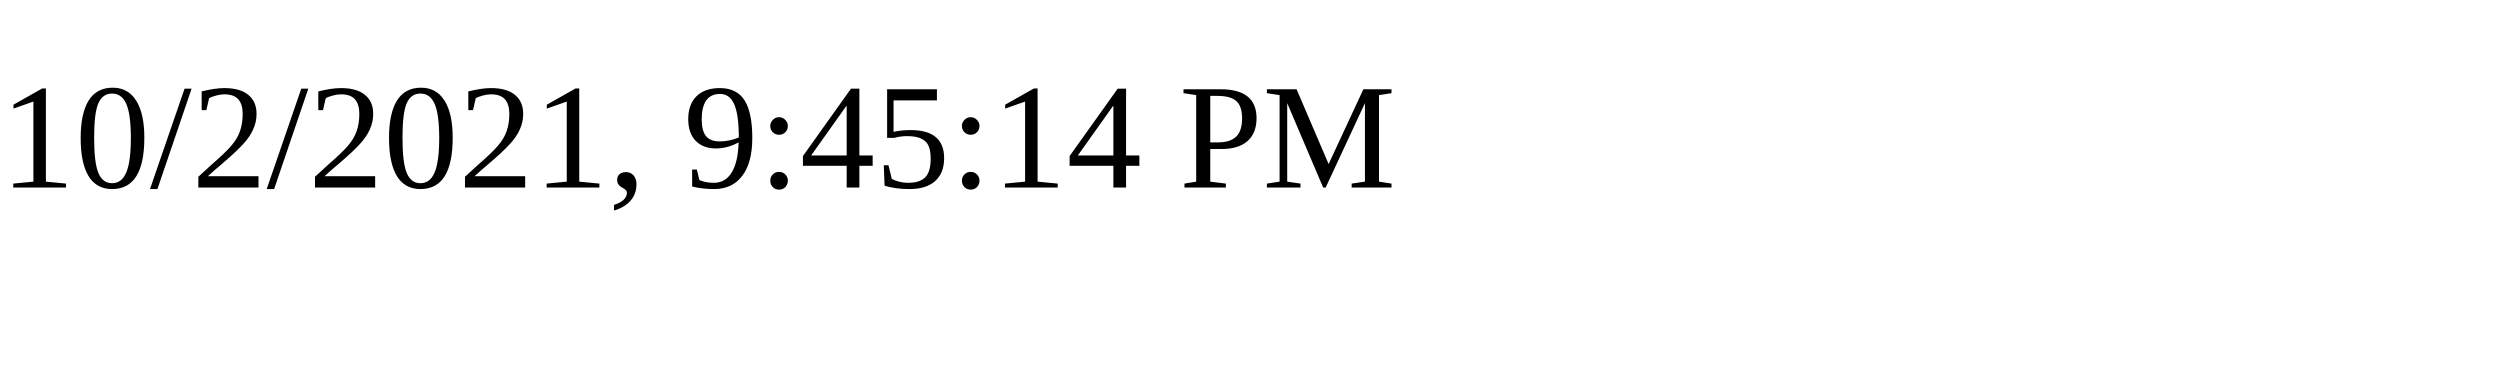
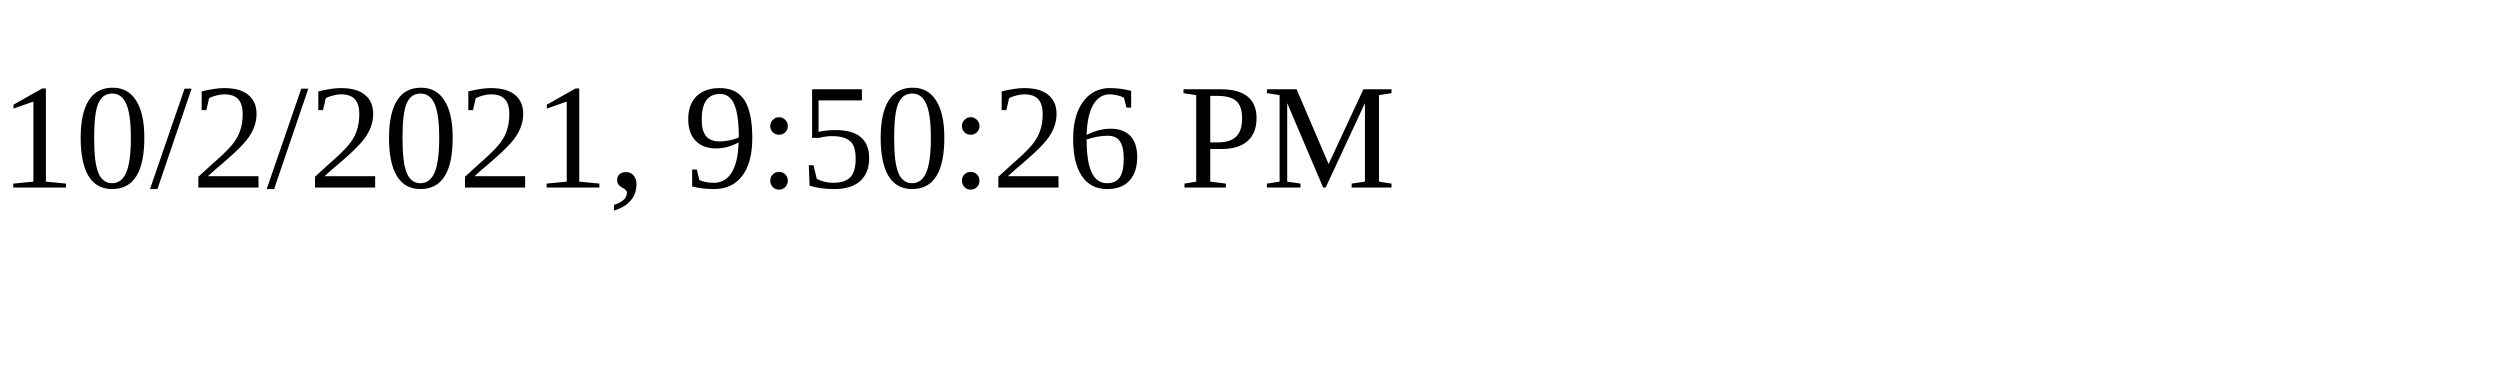
<svg xmlns="http://www.w3.org/2000/svg" height="30" width="200">
-   <text x="0" y="15">10/2/2021, 9:45:14 PM</text>
+   <text x="0" y="15">10/2/2021, 9:50:26 PM</text>
</svg>
